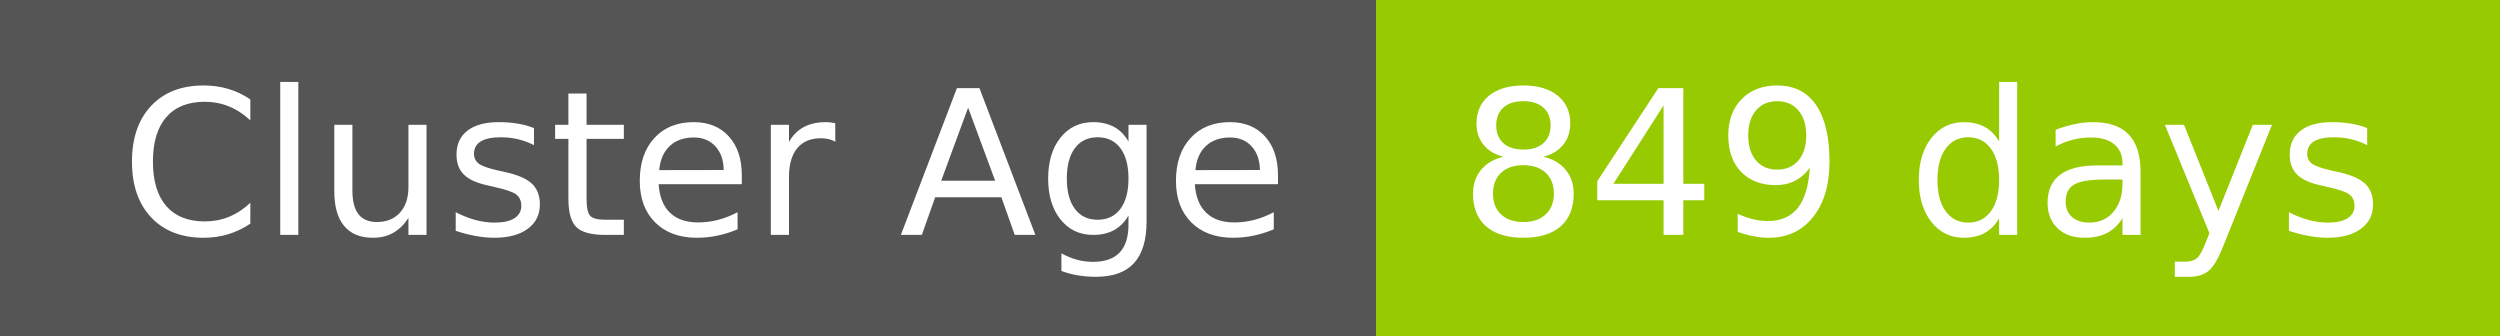
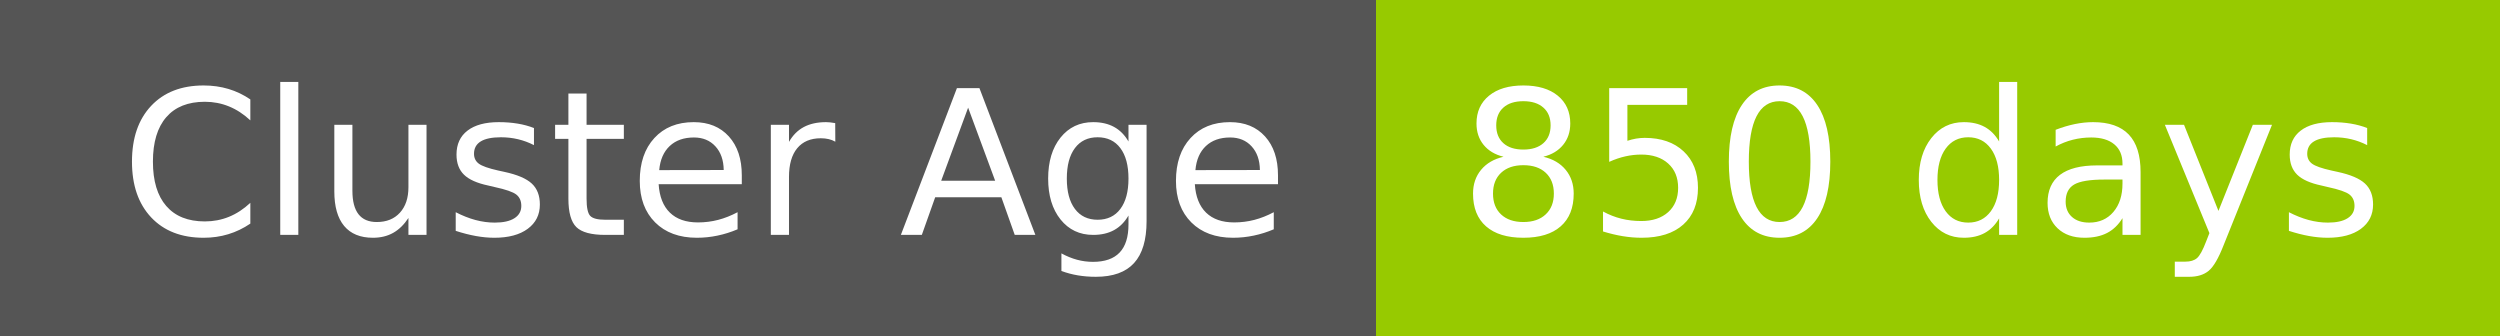
- <svg xmlns="http://www.w3.org/2000/svg" width="149" height="20" role="img" aria-label="Cluster Age: 849 days">
+ <svg xmlns="http://www.w3.org/2000/svg" width="149" height="20" role="img" aria-label="Cluster Age: 850 days">
  <g shape-rendering="crispEdges">
    <rect width="82" height="20" fill="#555" />
    <rect x="82" width="67" height="20" fill="#97ca00" />
  </g>
  <g fill="#fff" text-anchor="middle" font-family="Verdana,Geneva,DejaVu Sans,sans-serif" text-rendering="geometricPrecision" font-size="120">
    <text x="420" y="140" transform="scale(.1)" fill="#fff" textLength="694">Cluster Age</text>
-     <text x="1145" y="140" transform="scale(.1)" fill="#fff" textLength="551">849 days</text>
+     <text x="1145" y="140" transform="scale(.1)" fill="#fff" textLength="551">850 days</text>
  </g>
</svg>
